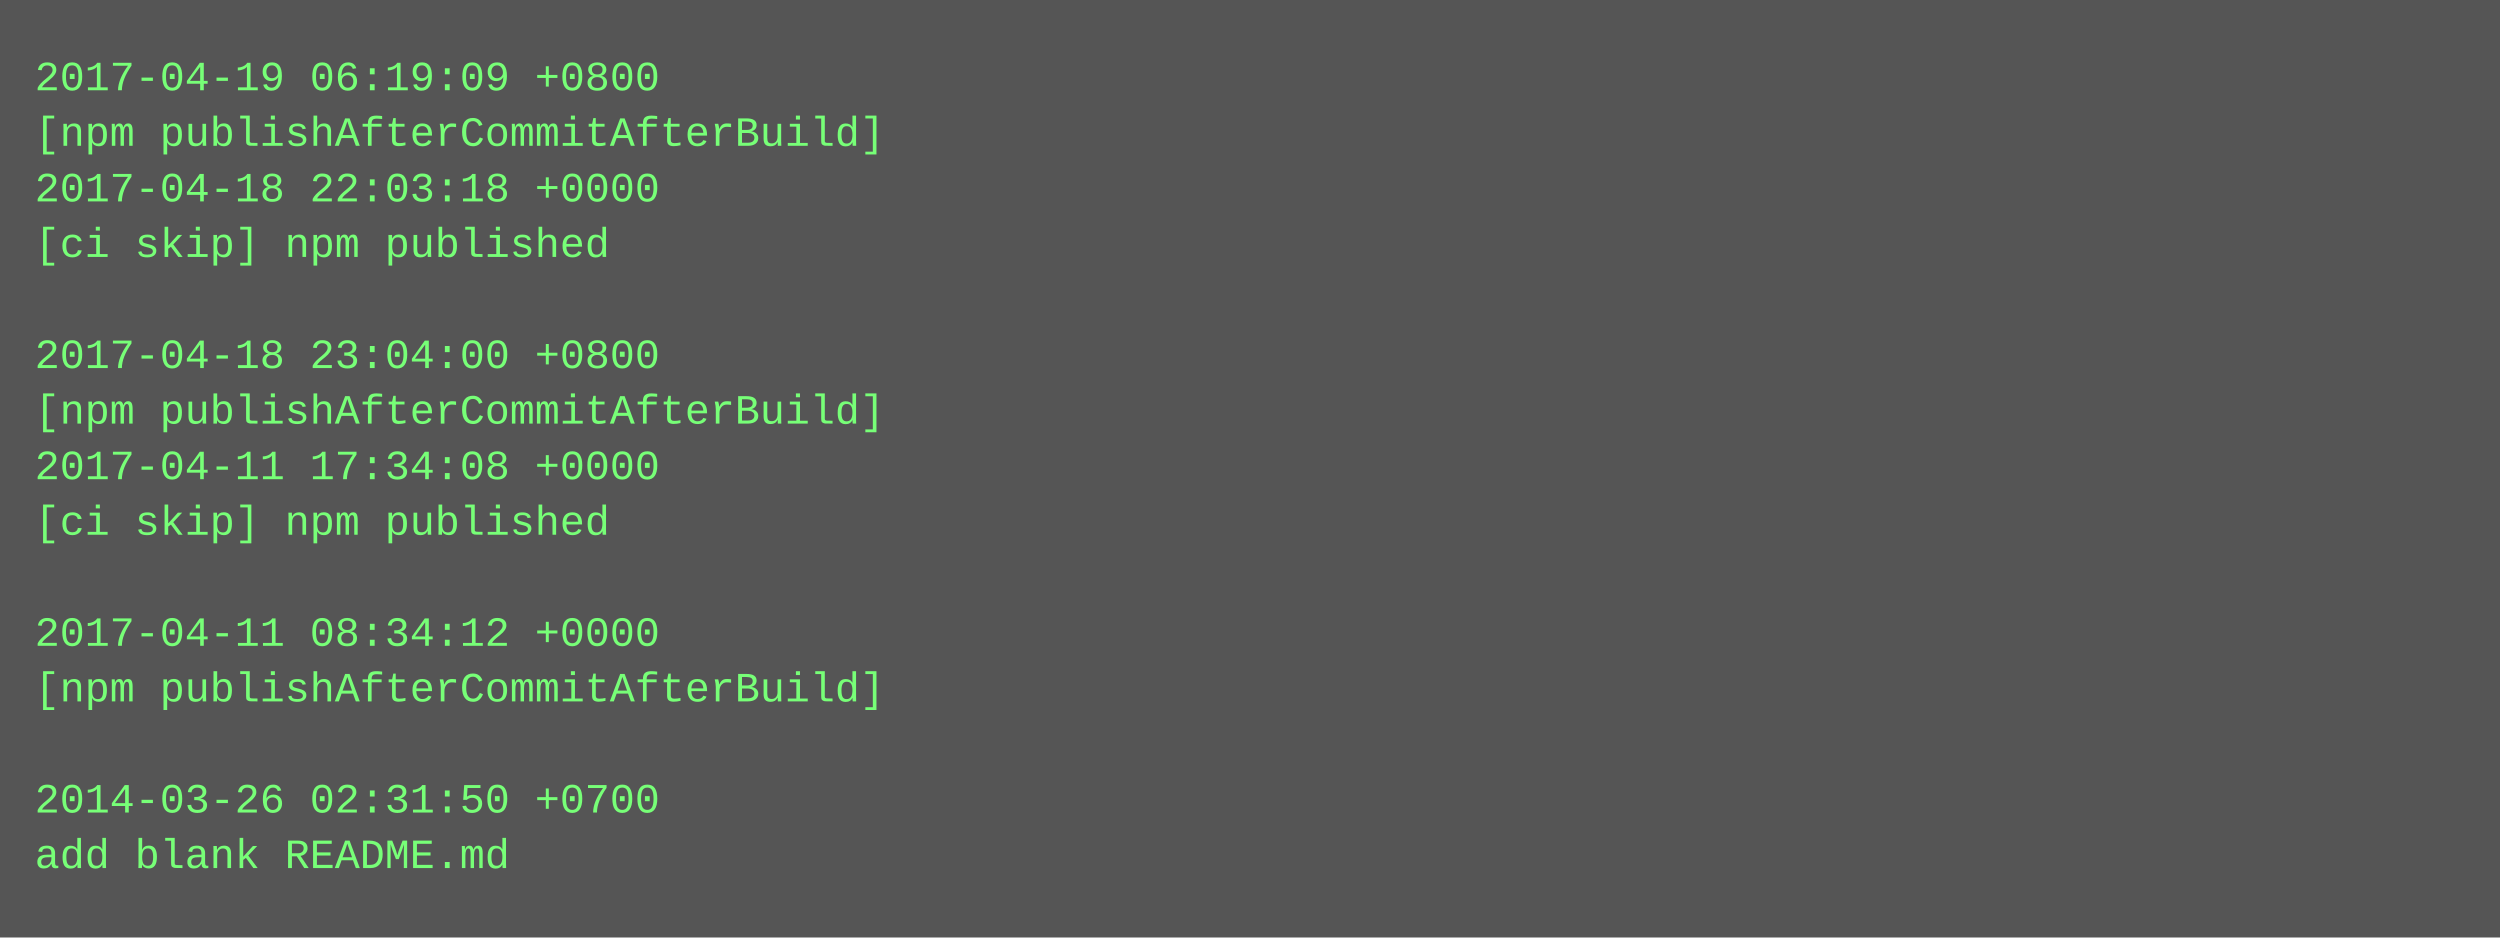
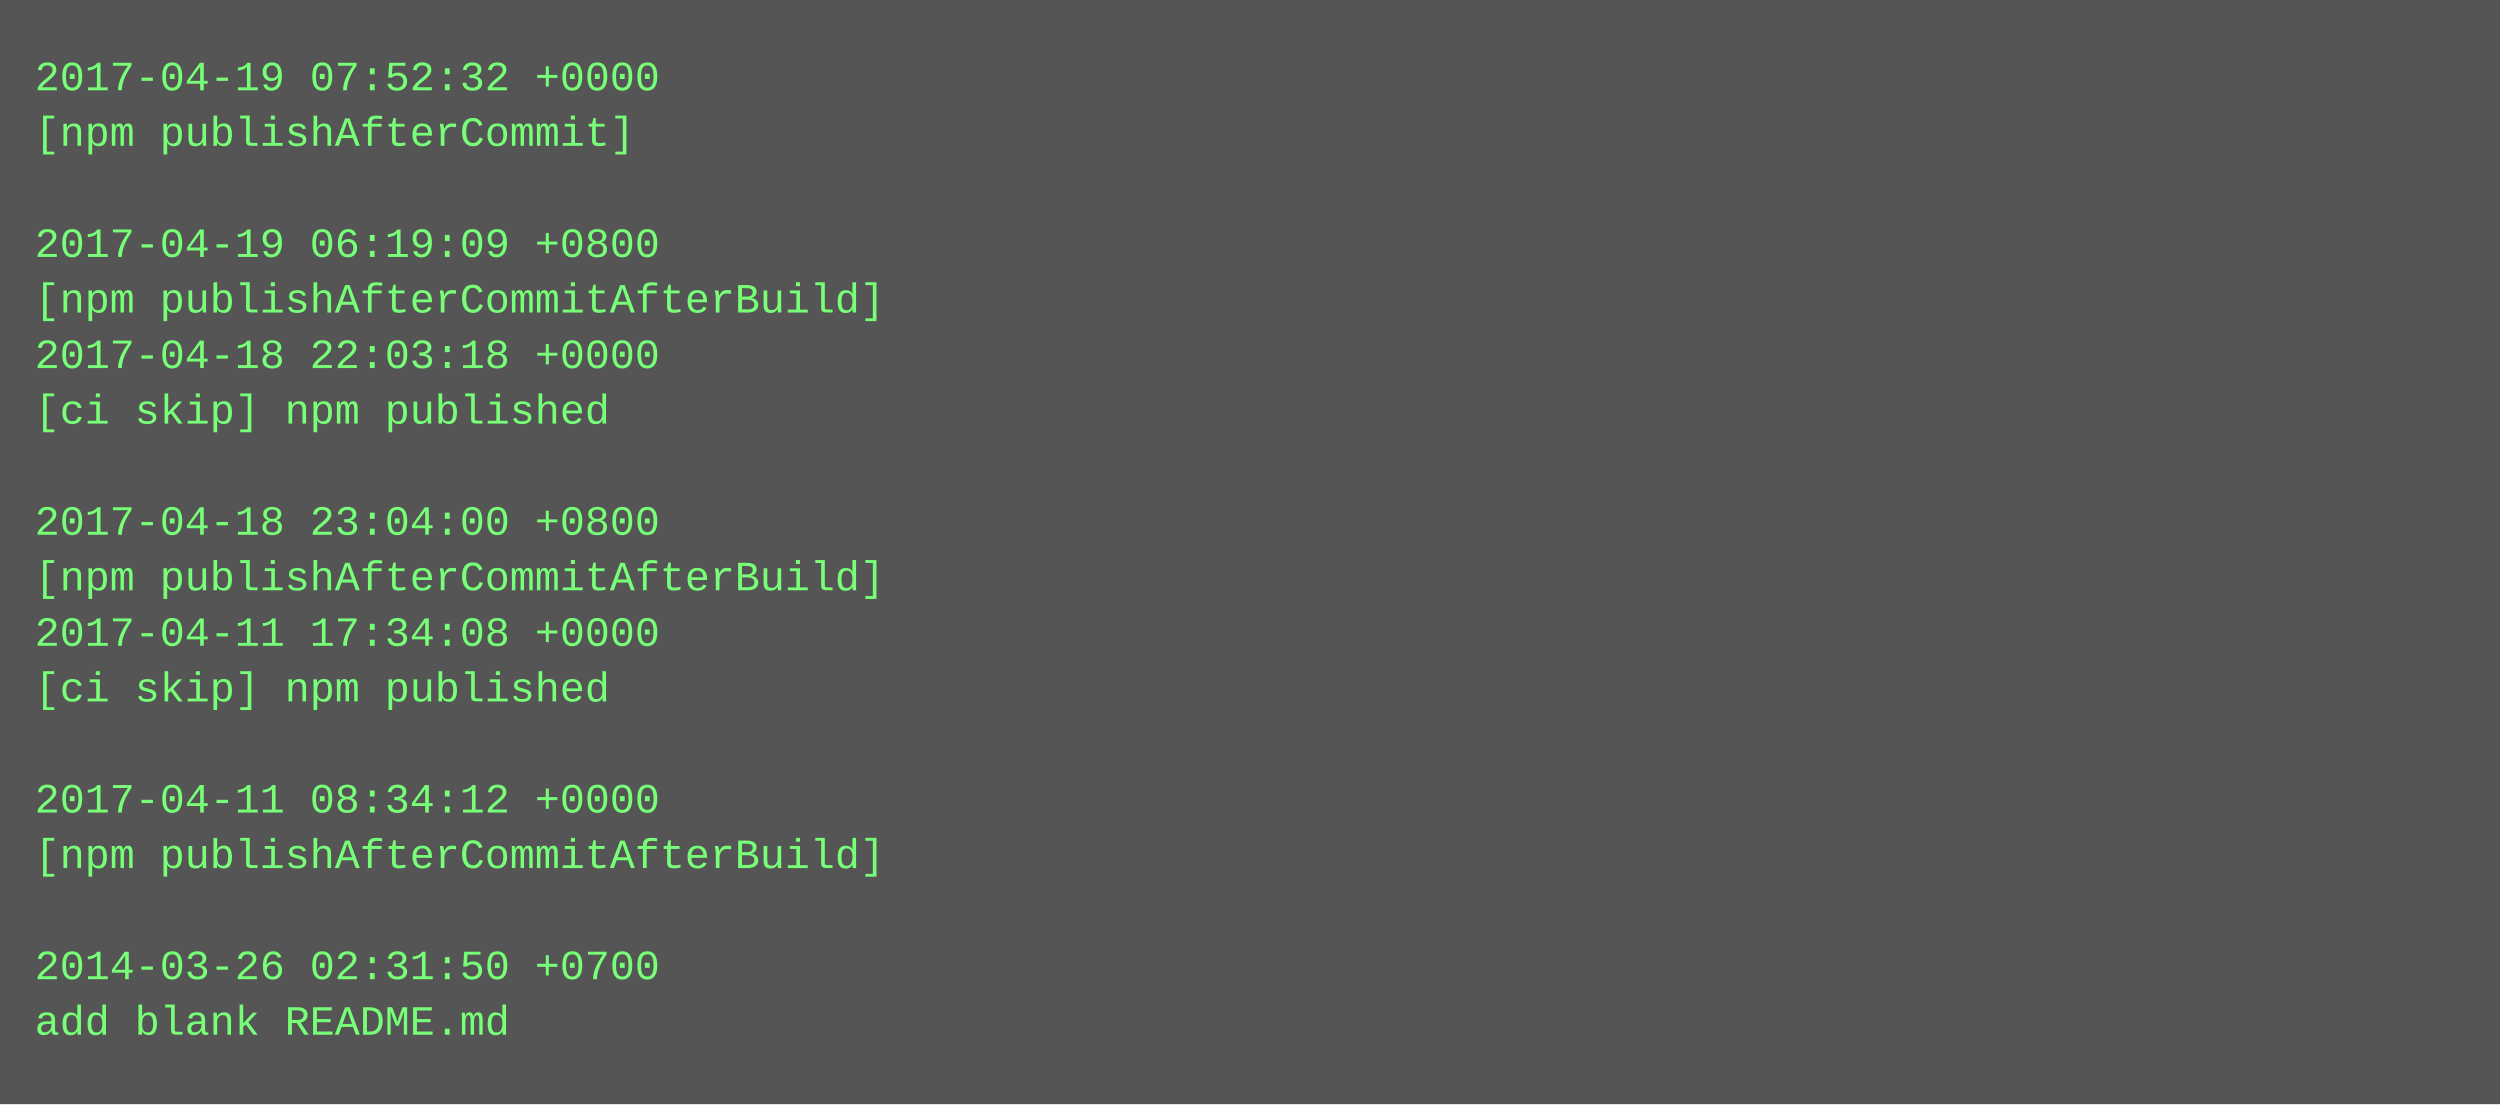
- <svg xmlns="http://www.w3.org/2000/svg" height="270" width="720">
-   <rect height="270" fill="#555" width="720" />
+ <svg xmlns="http://www.w3.org/2000/svg" height="318" width="720">
+   <rect height="318" fill="#555" width="720" />
  <text fill="#7f7" font-family="Courier New" font-size="12" xml:space="preserve">
-     <tspan x="10" y="26">2017-04-19 06:19:09 +0800</tspan>
-     <tspan x="10" y="42">[npm publishAfterCommitAfterBuild]</tspan>
-     <tspan x="10" y="58">2017-04-18 22:03:18 +0000</tspan>
-     <tspan x="10" y="74">[ci skip] npm published</tspan>
-     <tspan x="10" y="90" />
-     <tspan x="10" y="106">2017-04-18 23:04:00 +0800</tspan>
-     <tspan x="10" y="122">[npm publishAfterCommitAfterBuild]</tspan>
-     <tspan x="10" y="138">2017-04-11 17:34:08 +0000</tspan>
-     <tspan x="10" y="154">[ci skip] npm published</tspan>
-     <tspan x="10" y="170" />
-     <tspan x="10" y="186">2017-04-11 08:34:12 +0000</tspan>
-     <tspan x="10" y="202">[npm publishAfterCommitAfterBuild]</tspan>
+     <tspan x="10" y="26">2017-04-19 07:52:32 +0000</tspan>
+     <tspan x="10" y="42">[npm publishAfterCommit]</tspan>
+     <tspan x="10" y="58" />
+     <tspan x="10" y="74">2017-04-19 06:19:09 +0800</tspan>
+     <tspan x="10" y="90">[npm publishAfterCommitAfterBuild]</tspan>
+     <tspan x="10" y="106">2017-04-18 22:03:18 +0000</tspan>
+     <tspan x="10" y="122">[ci skip] npm published</tspan>
+     <tspan x="10" y="138" />
+     <tspan x="10" y="154">2017-04-18 23:04:00 +0800</tspan>
+     <tspan x="10" y="170">[npm publishAfterCommitAfterBuild]</tspan>
+     <tspan x="10" y="186">2017-04-11 17:34:08 +0000</tspan>
+     <tspan x="10" y="202">[ci skip] npm published</tspan>
    <tspan x="10" y="218" />
-     <tspan x="10" y="234">2014-03-26 02:31:50 +0700</tspan>
-     <tspan x="10" y="250">add blank README.md</tspan>
+     <tspan x="10" y="234">2017-04-11 08:34:12 +0000</tspan>
+     <tspan x="10" y="250">[npm publishAfterCommitAfterBuild]</tspan>
+     <tspan x="10" y="266" />
+     <tspan x="10" y="282">2014-03-26 02:31:50 +0700</tspan>
+     <tspan x="10" y="298">add blank README.md</tspan>
  </text>
</svg>
